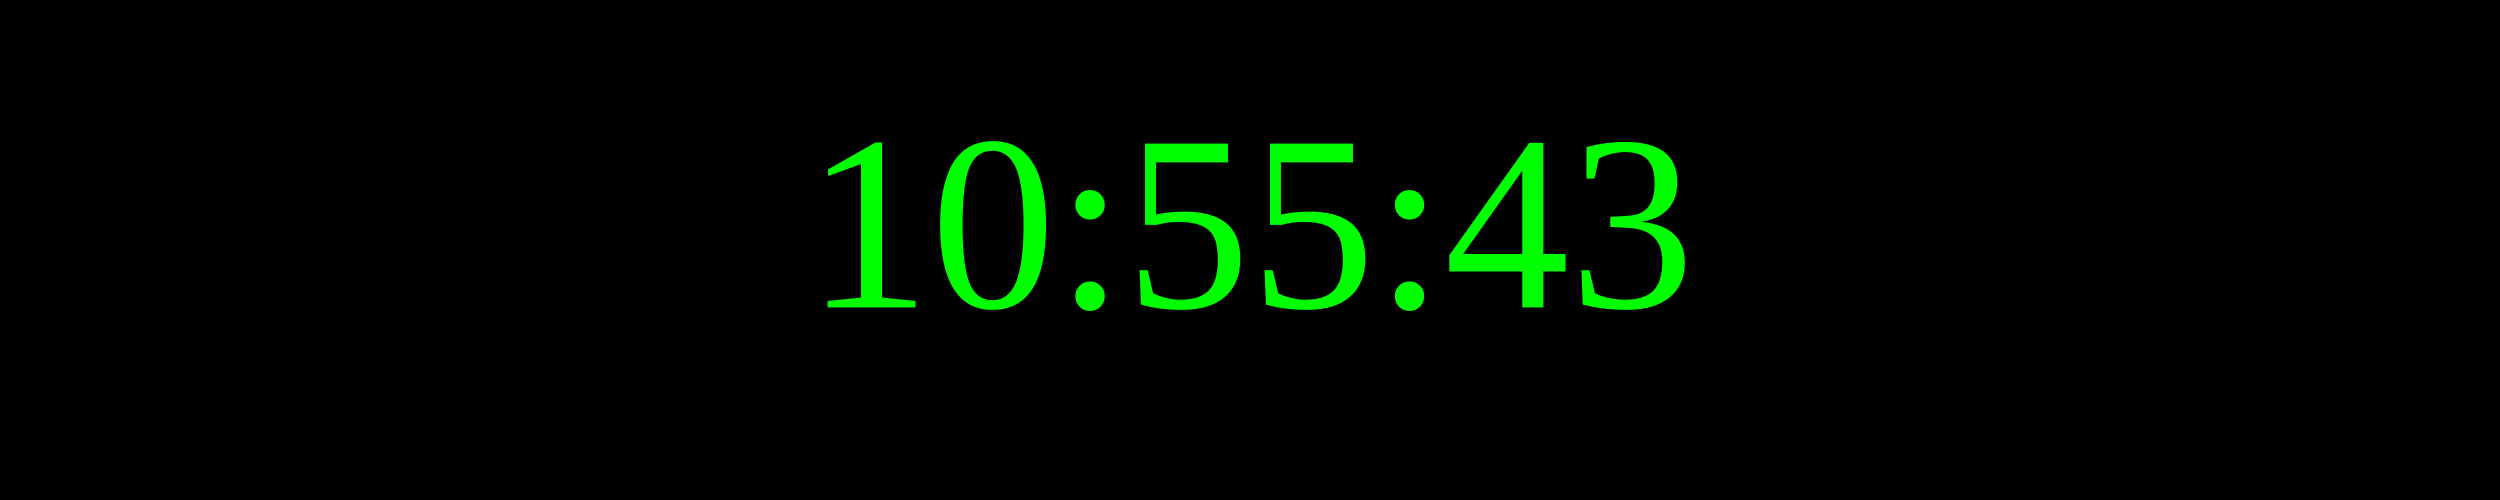
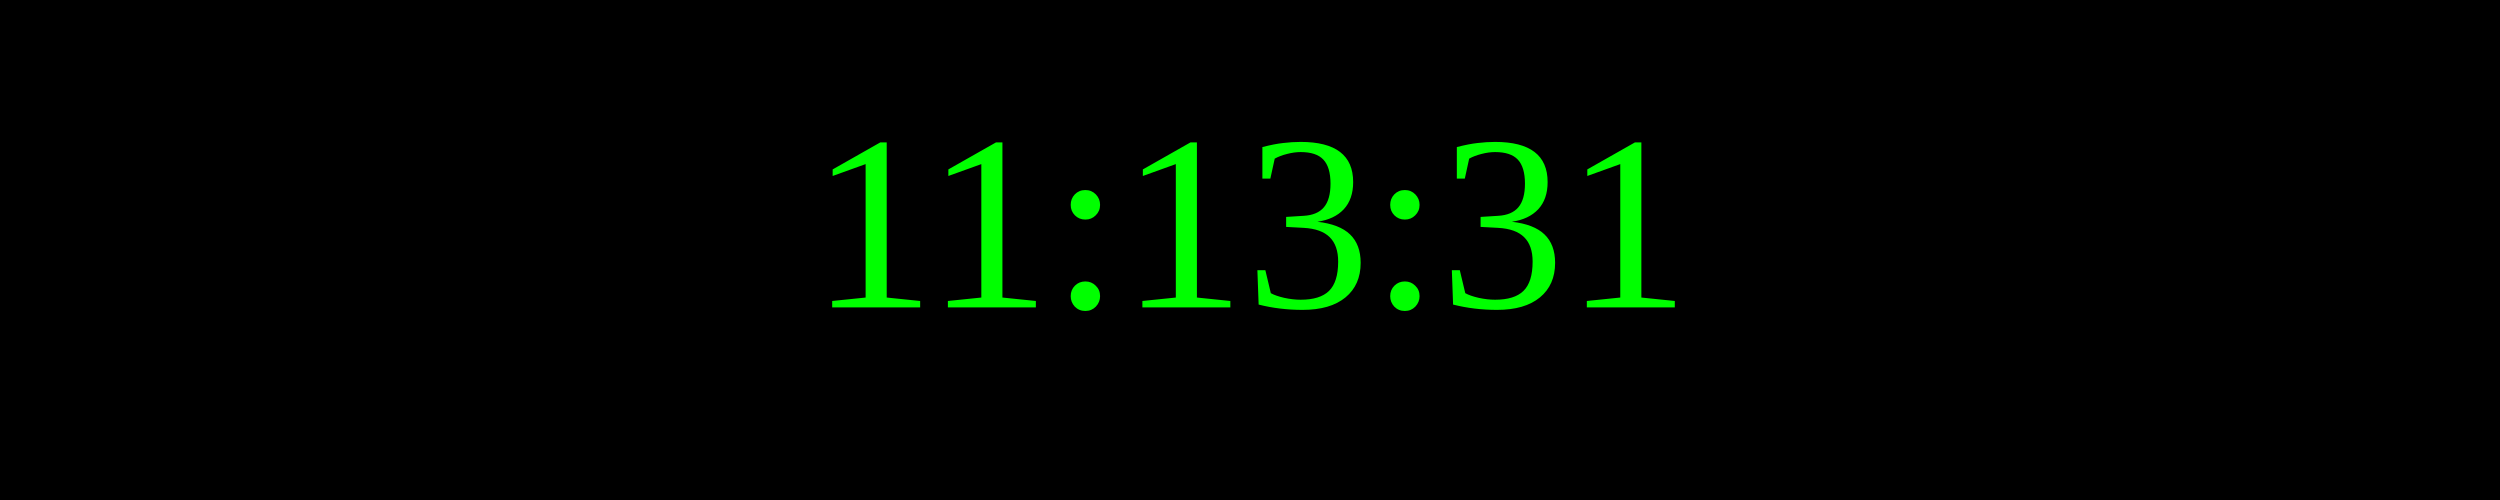
<svg xmlns="http://www.w3.org/2000/svg" width="250" height="50">
  <rect width="100%" height="100%" fill="black" />
  <text x="50%" y="50%" font-size="25" fill="lime" text-anchor="middle" dominant-baseline="middle">
- 10:55:43
+ 11:13:31
</text>
</svg>
